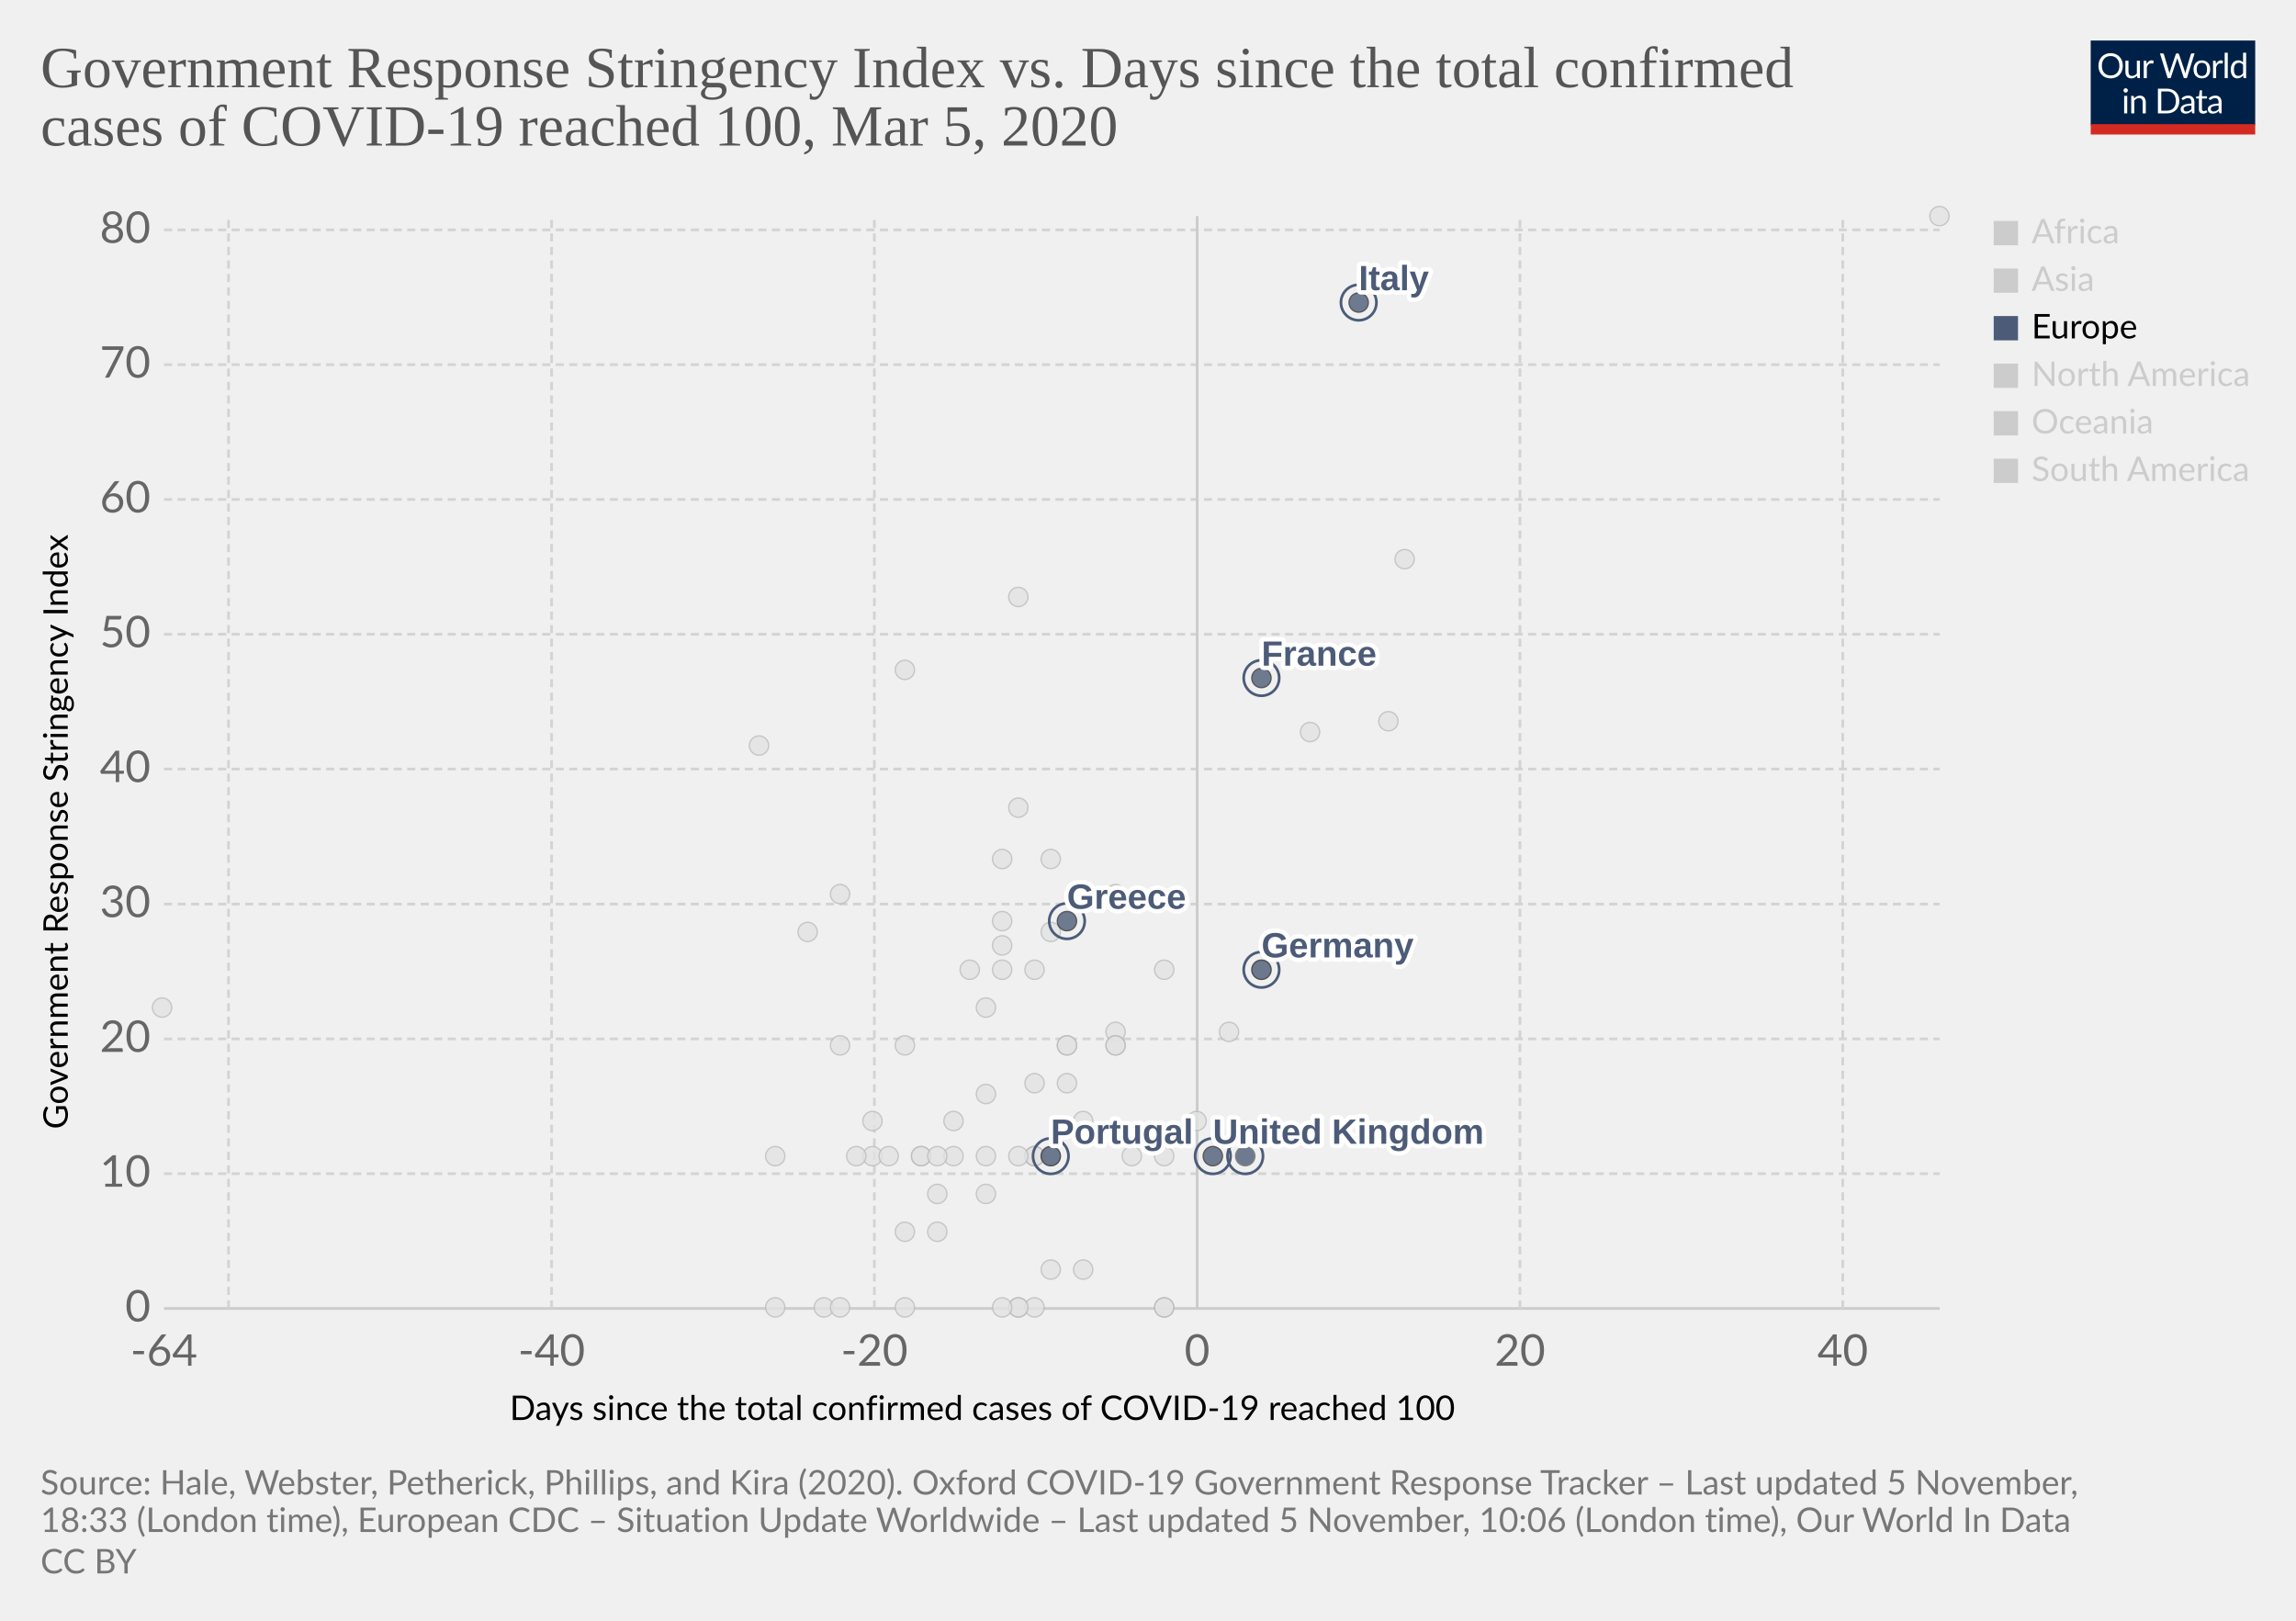
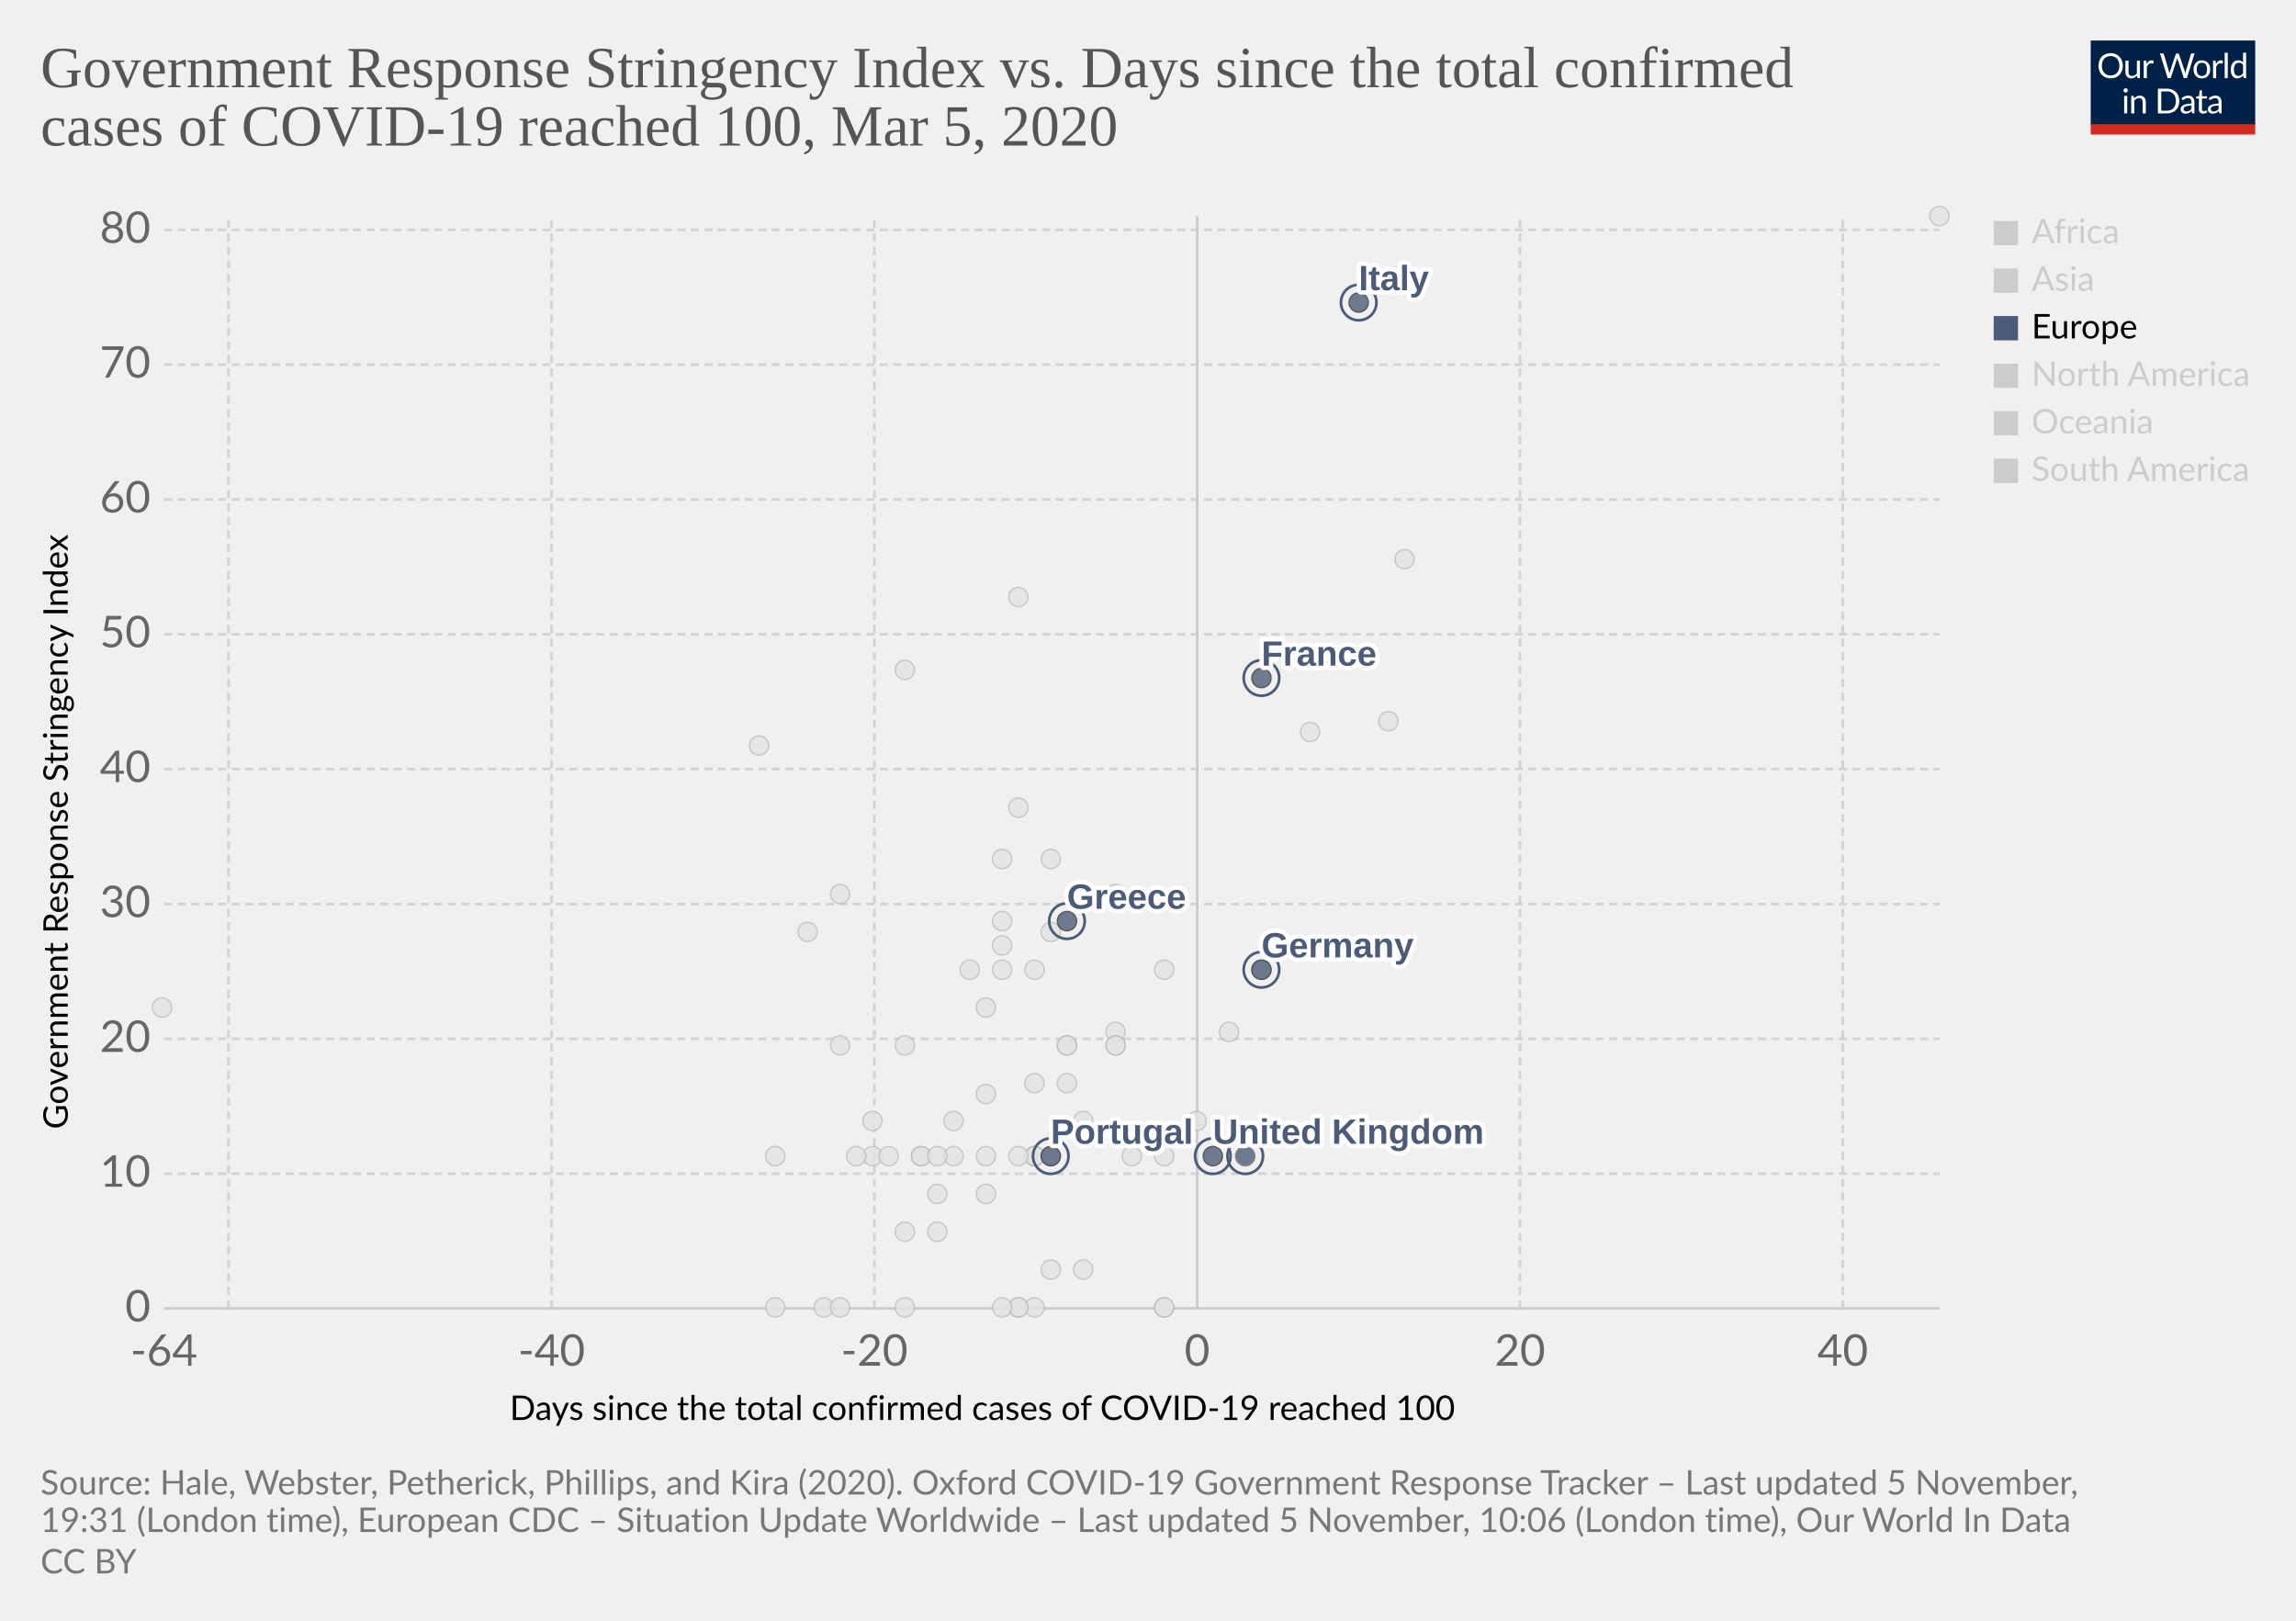
<svg xmlns="http://www.w3.org/2000/svg" version="1.1" style="background-color:#fff;-webkit-font-smoothing:antialiased" width="850" height="600" viewBox="0 0 850 600" font-family="Lato,'Helvetica Neue',Helvetica,Arial,sans-serif" font-size="18" text-rendering="optimizeLegibility">
  <g class="HeaderView">
    <g transform="matrix(.29 0 0 .29 774 15)">
      <svg width="210" height="120" viewBox="0 0 210 120" fill="none">
        <g clip-path="url(#clip0)">
          <path d="M0 0h210v107.89H0V0z" fill="#002147" />
          <path d="M40.98 32.25c0 2.36-.38 4.53-1.12 6.51a14.26 14.26 0 01-8.1 8.4c-1.9.78-4.02 1.17-6.34 1.17a16.6 16.6 0 01-6.33-1.17 14.31 14.31 0 01-8.08-8.4 18.29 18.29 0 01-1.12-6.51c0-2.36.38-4.53 1.12-6.5a14.32 14.32 0 018.07-8.44c1.92-.8 4.03-1.19 6.34-1.19 2.32 0 4.43.4 6.34 1.19 1.92.8 3.56 1.9 4.93 3.34a14.87 14.87 0 013.17 5.1 18.1 18.1 0 011.12 6.5zm-4.38 0c0-1.94-.26-3.68-.8-5.22a10.91 10.91 0 00-2.24-3.89 9.68 9.68 0 00-3.52-2.46 11.95 11.95 0 00-4.62-.86c-1.68 0-3.21.28-4.6.86a9.88 9.88 0 00-3.54 2.46 10.91 10.91 0 00-2.24 3.9c-.53 1.53-.8 3.27-.8 5.2 0 1.94.27 3.68.8 5.22a11.17 11.17 0 002.24 3.9 10.01 10.01 0 003.55 2.44c1.38.56 2.9.83 4.6.83 1.7 0 3.24-.27 4.61-.83a9.8 9.8 0 003.52-2.44 11.17 11.17 0 002.25-3.9c.53-1.54.8-3.28.8-5.21zm26.22-6.54V48H60.5c-.56 0-.9-.27-1.05-.81l-.31-2.4a12.45 12.45 0 01-3.26 2.6c-1.2.64-2.58.96-4.13.96-1.22 0-2.3-.2-3.24-.6a6.52 6.52 0 01-2.33-1.7 7.37 7.37 0 01-1.43-2.67c-.3-1.04-.46-2.2-.46-3.45V25.7h3.91v14.22c0 1.68.38 2.99 1.15 3.91.77.93 1.96 1.39 3.54 1.39 1.16 0 2.24-.27 3.23-.82a10.42 10.42 0 002.8-2.28V25.7h3.91zm8.61 4.47a9.94 9.94 0 012.6-3.56 5.64 5.64 0 013.76-1.3c.47 0 .92.05 1.34.15.44.1.83.27 1.17.49l-.3 2.92c-.09.37-.3.55-.66.55-.2 0-.5-.04-.9-.13a6.21 6.21 0 00-3.24.18c-.54.2-1.03.5-1.47.92-.42.4-.81.9-1.17 1.5-.33.58-.64 1.26-.92 2.02V48H67.7V25.71h2.25c.42 0 .72.08.88.25.16.16.27.44.33.83l.26 3.39zm61.16-13.7L122.75 48h-3.82l-7.99-24.05a21.95 21.95 0 01-.42-1.58 38.36 38.36 0 01-.44 1.58L102.05 48h-3.83L88.4 16.47h3.54c.38 0 .7.1.95.29.26.2.43.43.5.73l6.52 21.9c.1.4.2.83.28 1.28.1.46.2.94.29 1.46l.3-1.46c.12-.47.25-.9.38-1.27l7.41-21.91c.1-.25.26-.48.51-.69.27-.22.58-.33.95-.33h1.23c.38 0 .69.1.92.29.24.2.41.43.53.73l7.4 21.9a28.4 28.4 0 01.68 2.62 29.52 29.52 0 01.52-2.61l6.54-21.91c.07-.27.23-.5.48-.7.27-.21.58-.32.95-.32h3.32zm9.35 8.88c1.63 0 3.1.27 4.4.82a9.43 9.43 0 015.46 5.94c.5 1.4.74 2.98.74 4.73 0 1.76-.25 3.34-.74 4.75a9.43 9.43 0 01-5.46 5.92c-1.3.52-2.77.79-4.4.79-1.64 0-3.12-.27-4.44-.8a9.42 9.42 0 01-3.35-2.3c-.92-1-1.63-2.2-2.13-3.61-.49-1.41-.73-3-.73-4.75s.24-3.33.73-4.73c.5-1.43 1.2-2.64 2.13-3.63a9.4 9.4 0 013.35-2.31c1.32-.55 2.8-.82 4.44-.82zm0 19.89c2.2 0 3.84-.73 4.93-2.2 1.08-1.48 1.63-3.54 1.63-6.18 0-2.66-.55-4.72-1.63-6.2-1.09-1.49-2.73-2.23-4.93-2.23-1.12 0-2.09.2-2.93.57a5.7 5.7 0 00-2.06 1.65 7.5 7.5 0 00-1.24 2.67c-.26 1.04-.4 2.22-.4 3.54 0 2.64.55 4.7 1.64 6.18 1.1 1.47 2.76 2.2 4.99 2.2zm17.97-15.07a9.94 9.94 0 012.6-3.56 5.64 5.64 0 013.76-1.3c.47 0 .91.05 1.34.15.44.1.83.27 1.16.49l-.28 2.92c-.09.37-.31.55-.66.55-.2 0-.5-.04-.9-.13a6.2 6.2 0 00-3.24.18c-.54.2-1.03.5-1.47.92-.43.4-.82.9-1.17 1.5a13.1 13.1 0 00-.92 2.02V48h-3.94V25.71h2.24c.43 0 .72.08.88.25.17.16.28.44.33.83l.27 3.39zm15.04-14.59V48h-3.92V15.6h3.92zm19.55 15.43a6.22 6.22 0 00-2.38-2.05 6.7 6.7 0 00-2.86-.6c-2.07 0-3.66.75-4.77 2.23-1.12 1.48-1.68 3.6-1.68 6.33 0 1.46.13 2.7.38 3.74a7.29 7.29 0 001.1 2.56 4.35 4.35 0 001.78 1.45c.7.3 1.5.46 2.4.46 1.29 0 2.41-.3 3.36-.88a9.6 9.6 0 002.67-2.49V31.02zm3.91-15.43V48h-2.33c-.56 0-.9-.27-1.06-.81l-.35-2.71a12.13 12.13 0 01-3.25 2.77 8.28 8.28 0 01-4.23 1.06 7.31 7.31 0 01-6.14-2.9c-.73-.96-1.3-2.15-1.69-3.57a18.35 18.35 0 01.07-9.48 11.29 11.29 0 011.89-3.7 8.7 8.7 0 017.06-3.34 7.96 7.96 0 016.12 2.62V15.59h3.91zM46.61 70.71V93H42.7V70.71h3.91zm.84-7c0 .39-.08.75-.24 1.09a2.81 2.81 0 01-1.52 1.47 2.67 2.67 0 01-2.16 0 2.9 2.9 0 01-1.45-1.47 2.67 2.67 0 010-2.16c.15-.35.35-.65.6-.9.25-.27.53-.47.85-.62a2.67 2.67 0 012.16 0c.35.15.65.35.9.62.27.25.47.55.62.9.16.34.24.7.24 1.08zm7.97 10.24c.49-.54 1-1.04 1.54-1.48a9.85 9.85 0 013.66-1.84 8.96 8.96 0 015.43.35c.94.4 1.72.97 2.33 1.71a7.36 7.36 0 011.43 2.67c.32 1.04.49 2.19.49 3.45V93h-3.94V78.81c0-1.69-.4-3-1.17-3.92-.76-.93-1.93-1.4-3.5-1.4a6.6 6.6 0 00-3.25.83c-1 .56-1.92 1.31-2.77 2.27V93h-3.94V70.71h2.35c.56 0 .9.28 1.04.82l.3 2.42zm57.7 3.3c0 2.36-.37 4.5-1.11 6.44a14.3 14.3 0 01-3.17 4.98 14.1 14.1 0 01-4.93 3.2c-1.9.76-4.02 1.13-6.33 1.13H85.8V61.47h11.77c2.31 0 4.42.39 6.33 1.15a13.8 13.8 0 018.1 8.18 17.75 17.75 0 011.12 6.45zm-4.37 0c0-1.94-.26-3.67-.8-5.2a10.94 10.94 0 00-2.23-3.87 9.57 9.57 0 00-3.53-2.42 12.23 12.23 0 00-4.61-.83h-7.5v24.62h7.5c1.7 0 3.24-.28 4.61-.84a9.7 9.7 0 003.53-2.4 10.94 10.94 0 002.24-3.87c.53-1.53.8-3.26.8-5.2zm19.8 5.72c-1.8.06-3.34.2-4.62.44-1.26.22-2.3.51-3.1.88-.8.36-1.37.8-1.74 1.3-.35.5-.53 1.05-.53 1.67 0 .58.1 1.1.3 1.52a3 3 0 00.76 1.05c.34.27.73.46 1.17.6.45.11.94.17 1.45.17a7.28 7.28 0 003.5-.81 11.95 11.95 0 002.82-2.2v-4.62zm-12.65-9.11a12.73 12.73 0 013.98-2.66c1.43-.59 3-.88 4.73-.88 1.25 0 2.36.2 3.33.61a6.81 6.81 0 013.94 4.38c.33 1.04.5 2.19.5 3.43V93h-1.74a1.8 1.8 0 01-.88-.18c-.2-.13-.36-.38-.48-.74l-.44-2.12c-.59.55-1.16 1.03-1.72 1.46a9.48 9.48 0 01-3.74 1.7c-.69.15-1.46.23-2.3.23-.87 0-1.69-.12-2.45-.35a5.34 5.34 0 01-3.34-2.93 6.64 6.64 0 01-.49-2.64c0-.88.25-1.72.73-2.53a6.33 6.33 0 012.35-2.17c1.09-.63 2.5-1.15 4.25-1.54 1.75-.41 3.89-.65 6.42-.7v-1.75c0-1.73-.37-3.03-1.12-3.91-.75-.9-1.84-1.34-3.28-1.34-.97 0-1.78.12-2.44.37-.64.23-1.2.5-1.7.81l-1.23.82c-.33.23-.67.35-1 .35-.27 0-.5-.07-.69-.2a2.1 2.1 0 01-.48-.53l-.7-1.25zm27.67 19.5c-1.76 0-3.12-.5-4.07-1.48-.94-.98-1.41-2.4-1.41-4.25V74h-2.68a.9.9 0 01-.6-.2c-.16-.14-.24-.36-.24-.66v-1.56l3.65-.46.9-6.89a.9.9 0 01.29-.52.88.88 0 01.62-.22H142v7.67h6.44V74H142v13.38c0 .94.22 1.63.68 2.09.45.45 1.04.68 1.76.68a3.21 3.21 0 001.85-.53l.55-.35c.16-.12.3-.18.41-.18.2 0 .4.13.55.38l1.15 1.87a7.45 7.45 0 01-2.44 1.5c-.96.35-1.94.52-2.95.52zm19.68-10.4c-1.8.07-3.34.21-4.62.45-1.26.22-2.3.51-3.1.88-.8.36-1.37.8-1.74 1.3-.35.5-.53 1.05-.53 1.67 0 .58.1 1.1.3 1.52.18.42.44.77.76 1.05.34.27.73.46 1.17.6.45.11.94.17 1.45.17a7.3 7.3 0 003.5-.81 12.04 12.04 0 002.82-2.2v-4.62zm-12.65-9.1a12.72 12.72 0 013.99-2.66c1.42-.59 3-.88 4.72-.88 1.25 0 2.36.2 3.33.61a6.81 6.81 0 013.94 4.38c.33 1.04.5 2.19.5 3.43V93h-1.74a1.8 1.8 0 01-.88-.18c-.2-.13-.36-.38-.48-.74l-.44-2.12c-.59.55-1.16 1.03-1.72 1.46a9.48 9.48 0 01-3.74 1.7c-.69.15-1.46.23-2.3.23-.87 0-1.69-.12-2.45-.35a5.33 5.33 0 01-3.34-2.93 6.62 6.62 0 01-.49-2.64c0-.88.25-1.72.73-2.53a6.33 6.33 0 012.35-2.17c1.09-.63 2.5-1.15 4.25-1.54a31.2 31.2 0 016.42-.7v-1.75c0-1.73-.37-3.03-1.12-3.91-.75-.9-1.84-1.34-3.28-1.34-.97 0-1.78.12-2.44.37-.64.23-1.2.5-1.7.81-.46.3-.87.57-1.22.82-.34.23-.68.35-1.02.35-.26 0-.49-.07-.68-.2a1.88 1.88 0 01-.48-.53l-.7-1.25z" fill="#fff" />
          <path fill="#D42B21" d="M0 106.79h210V120H0z" />
        </g>
        <defs>
          <clipPath id="clip0">
            <path fill="#fff" d="M0 0h210v120H0z" />
          </clipPath>
        </defs>
      </svg>
    </g>
    <a href="https://ourworldindata.org/grapher/covid-stringency-vs-days-cases-reached-100" target="_blank" rel="noopener" font-family="&quot;Playfair Display&quot;,Georgia,&quot;Times New Roman&quot;,serif">
      <text font-size="21.6" x="15" y="32.3" fill="#555">
        <tspan x="15" y="32.28">Government Response Stringency Index vs. Days since the total confirmed</tspan>
        <tspan x="15" y="53.88">cases of COVID-19 reached 100, Mar 5, 2020</tspan>
      </text>
    </a>
  </g>
  <g class="ScatterPlot">
    <g class="DualAxisView">
      <g class="HorizontalAxis">
        <text font-size="12.6" x="188.7" y="525.7">
          <tspan x="188.7" y="525.68">Days since the total confirmed cases of COVID-19 reached 100</tspan>
        </text>
        <text x="60.7" y="505.6" fill="#666" text-anchor="middle" font-size="16.2">-64</text>
        <text x="204.2" y="505.6" fill="#666" text-anchor="middle" font-size="16.2">-40</text>
        <text x="323.7" y="505.6" fill="#666" text-anchor="middle" font-size="16.2">-20</text>
        <text x="443.2" y="505.6" fill="#666" text-anchor="middle" font-size="16.2">0</text>
        <text x="562.7" y="505.6" fill="#666" text-anchor="middle" font-size="16.2">20</text>
        <text x="682.2" y="505.6" fill="#666" text-anchor="middle" font-size="16.2">40</text>
      </g>
      <g class="VerticalAxis">
        <text font-size="12.6" x="-418" y="25.1" transform="rotate(-90)">
          <tspan x="-418" y="25.08">Government Response Stringency Index</tspan>
        </text>
        <text x="55.74" y="484.4" fill="#666" dominant-baseline="middle" text-anchor="end" font-size="16.2">0</text>
        <text x="55.74" y="434.5" fill="#666" dominant-baseline="middle" text-anchor="end" font-size="16.2">10</text>
        <text x="55.74" y="384.6" fill="#666" dominant-baseline="middle" text-anchor="end" font-size="16.2">20</text>
        <text x="55.74" y="334.7" fill="#666" dominant-baseline="middle" text-anchor="end" font-size="16.2">30</text>
        <text x="55.74" y="284.7" fill="#666" dominant-baseline="middle" text-anchor="end" font-size="16.2">40</text>
        <text x="55.74" y="234.8" fill="#666" dominant-baseline="middle" text-anchor="end" font-size="16.2">50</text>
        <text x="55.74" y="184.9" fill="#666" dominant-baseline="middle" text-anchor="end" font-size="16.2">60</text>
        <text x="55.74" y="135" fill="#666" dominant-baseline="middle" text-anchor="end" font-size="16.2">70</text>
        <text x="55.74" y="85.1" fill="#666" dominant-baseline="middle" text-anchor="end" font-size="16.2">80</text>
      </g>
      <g class="AxisGridLines horizontalLines">
        <path stroke="#ccc" d="M60.74 484.4h657.35" />
        <path stroke="#d3d3d3" stroke-dasharray="3,2" d="M60.74 434.5h657.35M60.74 384.6h657.35M60.74 334.7h657.35M60.74 284.7h657.35M60.74 234.8h657.35M60.74 184.9h657.35M60.74 135h657.35M60.74 85.1h657.35" />
      </g>
      <g class="AxisGridLines verticalLines">
        <path stroke="#d3d3d3" stroke-dasharray="3,2" d="M84.6 484.4V80M204.2 484.4V80M323.7 484.4V80" />
        <path stroke="#ccc" d="M443.2 484.4V80" />
        <path stroke="#d3d3d3" stroke-dasharray="3,2" d="M562.7 484.4V80M682.2 484.4V80" />
      </g>
    </g>
    <g class="PointsWithLabels clickable" clip-path="url(#a)" font-family="Arial, sans-serif">
      <path fill="rgba(255,255,255,0)" d="M60.74 80h657.35v404.4H60.74z" />
      <defs>
        <clipPath id="a">
          <path d="M50.74 70h677.35v424.4H50.74z" />
        </clipPath>
      </defs>
      <g class="key-Denmark_0">
        <circle cx="413" cy="382" r="3.57" fill="#e2e2e2" opacity=".8" stroke="#bbb" stroke-width=".5" />
      </g>
      <g class="key-Czech-Republic_0">
        <circle cx="395" cy="387" r="3.57" fill="#e2e2e2" opacity=".8" stroke="#bbb" stroke-width=".5" />
      </g>
      <g class="key-Croatia_0">
        <circle cx="353" cy="415" r="3.57" fill="#e2e2e2" opacity=".8" stroke="#bbb" stroke-width=".5" />
      </g>
      <g class="key-China_0">
        <circle cx="718" cy="80" r="3.57" fill="#e2e2e2" opacity=".8" stroke="#bbb" stroke-width=".5" />
      </g>
      <g class="key-Taiwan_0">
        <circle cx="359" cy="359" r="3.57" fill="#e2e2e2" opacity=".8" stroke="#bbb" stroke-width=".5" />
      </g>
      <g class="key-Ecuador_0">
        <circle cx="365" cy="442" r="3.57" fill="#e2e2e2" opacity=".8" stroke="#bbb" stroke-width=".5" />
      </g>
      <g class="key-Iceland_0">
        <circle cx="395" cy="401" r="3.57" fill="#e2e2e2" opacity=".8" stroke="#bbb" stroke-width=".5" />
      </g>
      <g class="key-Kuwait_0">
        <circle cx="389" cy="345" r="3.57" fill="#e2e2e2" opacity=".8" stroke="#bbb" stroke-width=".5" />
      </g>
      <g class="key-Luxembourg_0">
        <circle cx="365" cy="428" r="3.57" fill="#e2e2e2" opacity=".8" stroke="#bbb" stroke-width=".5" />
      </g>
      <g class="key-Oman_0">
        <circle cx="311" cy="387" r="3.57" fill="#e2e2e2" opacity=".8" stroke="#bbb" stroke-width=".5" />
      </g>
      <g class="key-Bahrain_0">
        <circle cx="413" cy="331" r="3.57" fill="#e2e2e2" opacity=".8" stroke="#bbb" stroke-width=".5" />
      </g>
      <g class="key-Belarus_0">
        <circle cx="287" cy="484" r="3.57" fill="#e2e2e2" opacity=".8" stroke="#bbb" stroke-width=".5" />
      </g>
      <g class="key-Brazil_0">
        <circle cx="383" cy="428" r="3.57" fill="#e2e2e2" opacity=".8" stroke="#bbb" stroke-width=".5" />
      </g>
      <g class="key-Cambodia_0">
        <circle cx="305" cy="484" r="3.57" fill="#e2e2e2" opacity=".8" stroke="#bbb" stroke-width=".5" />
      </g>
      <g class="key-Canada_0">
        <circle cx="401" cy="470" r="3.57" fill="#e2e2e2" opacity=".8" stroke="#bbb" stroke-width=".5" />
      </g>
      <g class="key-Egypt_0">
        <circle cx="377" cy="484" r="3.57" fill="#e2e2e2" opacity=".8" stroke="#bbb" stroke-width=".5" />
      </g>
      <g class="key-Ireland_0">
        <circle cx="383" cy="428" r="3.57" fill="#e2e2e2" opacity=".8" stroke="#bbb" stroke-width=".5" />
      </g>
      <g class="key-Belgium_0">
        <circle cx="443" cy="415" r="3.57" fill="#e2e2e2" opacity=".8" stroke="#bbb" stroke-width=".5" />
      </g>
      <g class="key-Netherlands_0">
        <circle cx="431" cy="484" r="3.57" fill="#e2e2e2" opacity=".8" stroke="#bbb" stroke-width=".5" />
      </g>
      <g class="key-Switzerland_0">
        <circle cx="431" cy="359" r="3.57" fill="#e2e2e2" opacity=".8" stroke="#bbb" stroke-width=".5" />
      </g>
      <g class="key-Sweden_0">
        <circle cx="431" cy="484" r="3.57" fill="#e2e2e2" opacity=".8" stroke="#bbb" stroke-width=".5" />
      </g>
      <g class="key-Russia_0">
        <circle cx="365" cy="373" r="3.57" fill="#e2e2e2" opacity=".8" stroke="#bbb" stroke-width=".5" />
      </g>
      <g class="key-United-States_0">
        <circle cx="455" cy="382" r="3.57" fill="#e2e2e2" opacity=".8" stroke="#bbb" stroke-width=".5" />
      </g>
      <g class="key-Japan_0">
        <circle cx="514" cy="267" r="3.57" fill="#e2e2e2" opacity=".8" stroke="#bbb" stroke-width=".5" />
      </g>
      <g class="key-Afghanistan_0">
        <circle cx="299" cy="345" r="3.57" fill="#e2e2e2" opacity=".8" stroke="#bbb" stroke-width=".5" />
      </g>
      <g class="key-Algeria_0">
        <circle cx="347" cy="456" r="3.57" fill="#e2e2e2" opacity=".8" stroke="#bbb" stroke-width=".5" />
      </g>
      <g class="key-Australia_0">
        <circle cx="413" cy="387" r="3.57" fill="#e2e2e2" opacity=".8" stroke="#bbb" stroke-width=".5" />
      </g>
      <g class="key-Austria_0">
        <circle cx="419" cy="428" r="3.57" fill="#e2e2e2" opacity=".8" stroke="#bbb" stroke-width=".5" />
      </g>
      <g class="key-Azerbaijan_0">
        <circle cx="311" cy="331" r="3.57" fill="#e2e2e2" opacity=".8" stroke="#bbb" stroke-width=".5" />
      </g>
      <g class="key-Israel_0">
        <circle cx="389" cy="318" r="3.57" fill="#e2e2e2" opacity=".8" stroke="#bbb" stroke-width=".5" />
      </g>
      <g class="key-Iraq_0">
        <circle cx="377" cy="221" r="3.57" fill="#e2e2e2" opacity=".8" stroke="#bbb" stroke-width=".5" />
      </g>
      <g class="key-Iran_0">
        <circle cx="485" cy="271" r="3.57" fill="#e2e2e2" opacity=".8" stroke="#bbb" stroke-width=".5" />
      </g>
      <g class="key-Indonesia_0">
        <circle cx="377" cy="299" r="3.57" fill="#e2e2e2" opacity=".8" stroke="#bbb" stroke-width=".5" />
      </g>
      <g class="key-India_0">
        <circle cx="371" cy="350" r="3.57" fill="#e2e2e2" opacity=".8" stroke="#bbb" stroke-width=".5" />
      </g>
      <g class="key-Sri-Lanka_0">
        <circle cx="323" cy="428" r="3.57" fill="#e2e2e2" opacity=".8" stroke="#bbb" stroke-width=".5" />
      </g>
      <g class="key-Georgia_0">
        <circle cx="281" cy="276" r="3.57" fill="#e2e2e2" opacity=".8" stroke="#bbb" stroke-width=".5" />
      </g>
      <g class="key-Finland_0">
        <circle cx="395" cy="387" r="3.57" fill="#e2e2e2" opacity=".8" stroke="#bbb" stroke-width=".5" />
      </g>
      <g class="key-Estonia_0">
        <circle cx="383" cy="484" r="3.57" fill="#e2e2e2" opacity=".8" stroke="#bbb" stroke-width=".5" />
      </g>
      <g class="key-Dominican-Republic_0">
        <circle cx="341" cy="428" r="3.57" fill="#e2e2e2" opacity=".8" stroke="#bbb" stroke-width=".5" />
      </g>
      <g class="key-United-Arab-Emirates_0">
        <circle cx="365" cy="405" r="3.57" fill="#e2e2e2" opacity=".8" stroke="#bbb" stroke-width=".5" />
      </g>
      <g class="key-Thailand_0">
        <circle cx="377" cy="484" r="3.57" fill="#e2e2e2" opacity=".8" stroke="#bbb" stroke-width=".5" />
      </g>
      <g class="key-Vietnam_0">
        <circle cx="335" cy="248" r="3.57" fill="#e2e2e2" opacity=".8" stroke="#bbb" stroke-width=".5" />
      </g>
      <g class="key-Singapore_0">
        <circle cx="467" cy="359" r="3.57" fill="#e2e2e2" opacity=".8" stroke="#bbb" stroke-width=".5" />
      </g>
      <g class="key-Romania_0">
        <circle cx="383" cy="401" r="3.57" fill="#e2e2e2" opacity=".8" stroke="#bbb" stroke-width=".5" />
      </g>
      <g class="key-Philippines_0">
        <circle cx="383" cy="359" r="3.57" fill="#e2e2e2" opacity=".8" stroke="#bbb" stroke-width=".5" />
      </g>
      <g class="key-Pakistan_0">
        <circle cx="371" cy="341" r="3.57" fill="#e2e2e2" opacity=".8" stroke="#bbb" stroke-width=".5" />
      </g>
      <g class="key-Norway_0">
        <circle cx="431" cy="428" r="3.57" fill="#e2e2e2" opacity=".8" stroke="#bbb" stroke-width=".5" />
      </g>
      <g class="key-Nigeria_0">
        <circle cx="287" cy="428" r="3.57" fill="#e2e2e2" opacity=".8" stroke="#bbb" stroke-width=".5" />
      </g>
      <g class="key-New-Zealand_0">
        <circle cx="335" cy="387" r="3.57" fill="#e2e2e2" opacity=".8" stroke="#bbb" stroke-width=".5" />
      </g>
      <g class="key-Nepal_0">
        <circle cx="60" cy="373" r="3.57" fill="#e2e2e2" opacity=".8" stroke="#bbb" stroke-width=".5" />
      </g>
      <g class="key-Mexico_0">
        <circle cx="389" cy="470" r="3.57" fill="#e2e2e2" opacity=".8" stroke="#bbb" stroke-width=".5" />
      </g>
      <g class="key-Malaysia_0">
        <circle cx="413" cy="387" r="3.57" fill="#e2e2e2" opacity=".8" stroke="#bbb" stroke-width=".5" />
      </g>
      <g class="key-Lithuania_0">
        <circle cx="341" cy="428" r="3.57" fill="#e2e2e2" opacity=".8" stroke="#bbb" stroke-width=".5" />
      </g>
      <g class="key-Lebanon_0">
        <circle cx="371" cy="359" r="3.57" fill="#e2e2e2" opacity=".8" stroke="#bbb" stroke-width=".5" />
      </g>
      <g class="key-South-Korea_0">
        <circle cx="520" cy="207" r="3.57" fill="#e2e2e2" opacity=".8" stroke="#bbb" stroke-width=".5" />
      </g>
      <g class="key-Qatar_0">
        <circle cx="401" cy="415" r="3.57" fill="#e2e2e2" opacity=".8" stroke="#bbb" stroke-width=".5" />
      </g>
      <g class="key-San-Marino_0">
        <circle cx="371" cy="318" r="3.57" fill="#e2e2e2" opacity=".8" stroke="#bbb" stroke-width=".5" />
      </g>
      <g class="key-Poland_0">
        <circle cx="383" cy="428" r="3.57" fill="#e2e2e2" opacity=".8" stroke="#bbb" stroke-width=".5" />
      </g>
      <g class="key-Andorra_0">
        <circle cx="335" cy="484" r="3.57" fill="#e2e2e2" opacity=".8" stroke="#bbb" stroke-width=".5" />
      </g>
      <g class="key-Argentina_0">
        <circle cx="353" cy="428" r="3.57" fill="#e2e2e2" opacity=".8" stroke="#bbb" stroke-width=".5" />
      </g>
      <g class="key-Morocco_0">
        <circle cx="335" cy="456" r="3.57" fill="#e2e2e2" opacity=".8" stroke="#bbb" stroke-width=".5" />
      </g>
      <g class="key-Latvia_0">
        <circle cx="347" cy="442" r="3.57" fill="#e2e2e2" opacity=".8" stroke="#bbb" stroke-width=".5" />
      </g>
      <g class="key-Slovenia_0">
        <circle cx="389" cy="428" r="3.57" fill="#e2e2e2" opacity=".8" stroke="#bbb" stroke-width=".5" />
      </g>
      <g class="key-Senegal_0">
        <circle cx="311" cy="484" r="3.57" fill="#e2e2e2" opacity=".8" stroke="#bbb" stroke-width=".5" />
      </g>
      <g class="key-Saudi-Arabia_0">
        <circle cx="377" cy="428" r="3.57" fill="#e2e2e2" opacity=".8" stroke="#bbb" stroke-width=".5" />
      </g>
      <g class="key-Chile_0">
        <circle cx="371" cy="484" r="3.57" fill="#e2e2e2" opacity=".8" stroke="#bbb" stroke-width=".5" />
      </g>
      <g class="key-Ukraine_0">
        <circle cx="317" cy="428" r="3.57" fill="#e2e2e2" opacity=".8" stroke="#bbb" stroke-width=".5" />
      </g>
      <g class="key-Tunisia_0">
        <circle cx="323" cy="415" r="3.57" fill="#e2e2e2" opacity=".8" stroke="#bbb" stroke-width=".5" />
      </g>
      <g class="key-Jordan_0">
        <circle cx="329" cy="428" r="3.57" fill="#e2e2e2" opacity=".8" stroke="#bbb" stroke-width=".5" />
      </g>
      <g class="key-Hungary_0">
        <circle cx="347" cy="428" r="3.57" fill="#e2e2e2" opacity=".8" stroke="#bbb" stroke-width=".5" />
      </g>
      <g class="key-United-Kingdom_0">
        <circle cx="449" cy="428" fill="none" stroke="#4C5C78" r="6.57" />
        <circle cx="449" cy="428" r="3.57" fill="#4C5C78" opacity=".8" stroke="#333" stroke-width=".5" />
      </g>
      <g class="key-France_0">
        <circle cx="467" cy="251" fill="none" stroke="#4C5C78" r="6.57" />
        <circle cx="467" cy="251" r="3.57" fill="#4C5C78" opacity=".8" stroke="#333" stroke-width=".5" />
      </g>
      <g class="key-Germany_0">
        <circle cx="467" cy="359" fill="none" stroke="#4C5C78" r="6.57" />
        <circle cx="467" cy="359" r="3.57" fill="#4C5C78" opacity=".8" stroke="#333" stroke-width=".5" />
      </g>
      <g class="key-Italy_0">
        <circle cx="503" cy="112" fill="none" stroke="#4C5C78" r="6.57" />
        <circle cx="503" cy="112" r="3.57" fill="#4C5C78" opacity=".8" stroke="#333" stroke-width=".5" />
      </g>
      <g class="key-Spain_0">
        <circle cx="461" cy="428" fill="none" stroke="#4C5C78" r="6.57" />
        <circle cx="461" cy="428" r="3.57" fill="#4C5C78" opacity=".8" stroke="#666" stroke-width=".5" />
      </g>
      <g class="key-Greece_0">
        <circle cx="395" cy="341" fill="none" stroke="#4C5C78" r="6.57" />
        <circle cx="395" cy="341" r="3.57" fill="#4C5C78" opacity=".8" stroke="#333" stroke-width=".5" />
      </g>
      <g class="key-Portugal_0">
        <circle cx="389" cy="428" fill="none" stroke="#4C5C78" r="6.57" />
        <circle cx="389" cy="428" r="3.57" fill="#4C5C78" opacity=".8" stroke="#333" stroke-width=".5" />
      </g>
      <text x="449" y="423.43" font-size="13" font-family="Arial, sans-serif" font-weight="700" fill="#fff" stroke="#fff" stroke-linecap="round" stroke-linejoin="round" stroke-width=".25em">United Kingdom</text>
      <text x="449" y="423.43" font-size="13" font-family="Arial, sans-serif" font-weight="700" fill="#4C5C78">United Kingdom</text>
      <text x="467" y="246.43" font-size="13" font-family="Arial, sans-serif" font-weight="700" fill="#fff" stroke="#fff" stroke-linecap="round" stroke-linejoin="round" stroke-width=".25em">France</text>
      <text x="467" y="246.43" font-size="13" font-family="Arial, sans-serif" font-weight="700" fill="#4C5C78">France</text>
      <text x="467" y="354.43" font-size="13" font-family="Arial, sans-serif" font-weight="700" fill="#fff" stroke="#fff" stroke-linecap="round" stroke-linejoin="round" stroke-width=".25em">Germany</text>
      <text x="467" y="354.43" font-size="13" font-family="Arial, sans-serif" font-weight="700" fill="#4C5C78">Germany</text>
      <text x="503" y="107.43" font-size="13" font-family="Arial, sans-serif" font-weight="700" fill="#fff" stroke="#fff" stroke-linecap="round" stroke-linejoin="round" stroke-width=".25em">Italy</text>
      <text x="503" y="107.43" font-size="13" font-family="Arial, sans-serif" font-weight="700" fill="#4C5C78">Italy</text>
      <text x="395" y="336.43" font-size="13" font-family="Arial, sans-serif" font-weight="700" fill="#fff" stroke="#fff" stroke-linecap="round" stroke-linejoin="round" stroke-width=".25em">Greece</text>
      <text x="395" y="336.43" font-size="13" font-family="Arial, sans-serif" font-weight="700" fill="#4C5C78">Greece</text>
      <text x="389" y="423.43" font-size="13" font-family="Arial, sans-serif" font-weight="700" fill="#fff" stroke="#fff" stroke-linecap="round" stroke-linejoin="round" stroke-width=".25em">Portugal</text>
      <text x="389" y="423.43" font-size="13" font-family="Arial, sans-serif" font-weight="700" fill="#4C5C78">Portugal</text>
    </g>
    <g class="ScatterColorLegend clickable" cursor="pointer">
      <g class="legendMark" fill="#ccc">
        <path d="M738.09 81.8h9v9h-9z" />
        <text font-size="12.6" x="752.1" y="90.1">
          <tspan x="752.09" y="90.08">Africa</tspan>
        </text>
      </g>
      <g class="legendMark" fill="#ccc">
        <path d="M738.09 99.4h9v9h-9z" />
        <text font-size="12.6" x="752.1" y="107.7">
          <tspan x="752.09" y="107.68">Asia</tspan>
        </text>
      </g>
      <g class="legendMark">
        <path fill="#4C5C78" d="M738.09 117h9v9h-9z" />
        <text font-size="12.6" x="752.1" y="125.3">
          <tspan x="752.09" y="125.28">Europe</tspan>
        </text>
      </g>
      <g class="legendMark" fill="#ccc">
        <path d="M738.09 134.6h9v9h-9z" />
        <text font-size="12.6" x="752.1" y="142.9">
          <tspan x="752.09" y="142.88">North America</tspan>
        </text>
      </g>
      <g class="legendMark" fill="#ccc">
        <path d="M738.09 152.2h9v9h-9z" />
        <text font-size="12.6" x="752.1" y="160.5">
          <tspan x="752.09" y="160.48">Oceania</tspan>
        </text>
      </g>
      <g class="legendMark" fill="#ccc">
        <path d="M738.09 169.8h9v9h-9z" />
        <text font-size="12.6" x="752.1" y="178.1">
          <tspan x="752.09" y="178.08">South America</tspan>
        </text>
      </g>
    </g>
  </g>
  <g class="SourcesFooter" fill="#777">
    <g class="clickable" fill="#777">
      <text font-size="12.6" x="15" y="553.3">
        <tspan x="15" y="553.28">Source: Hale, Webster, Petherick, Phillips, and Kira (2020). Oxford COVID-19 Government Response Tracker – Last updated 5 November,</tspan>
-         <tspan x="15" y="567.14">18:33 (London time), European CDC – Situation Update Worldwide – Last updated 5 November, 10:06 (London time), Our World In Data</tspan>
+         <tspan x="15" y="567.14">19:31 (London time), European CDC – Situation Update Worldwide – Last updated 5 November, 10:06 (London time), Our World In Data</tspan>
      </text>
    </g>
    <text font-size="12.6" x="15" y="582.5">
      <tspan x="15" y="582.48">
        <a class="cclogo" href="http://creativecommons.org/licenses/by/4.0/deed.en_US" target="_blank" fill="#777">CC BY</a>
      </tspan>
    </text>
  </g>
</svg>
